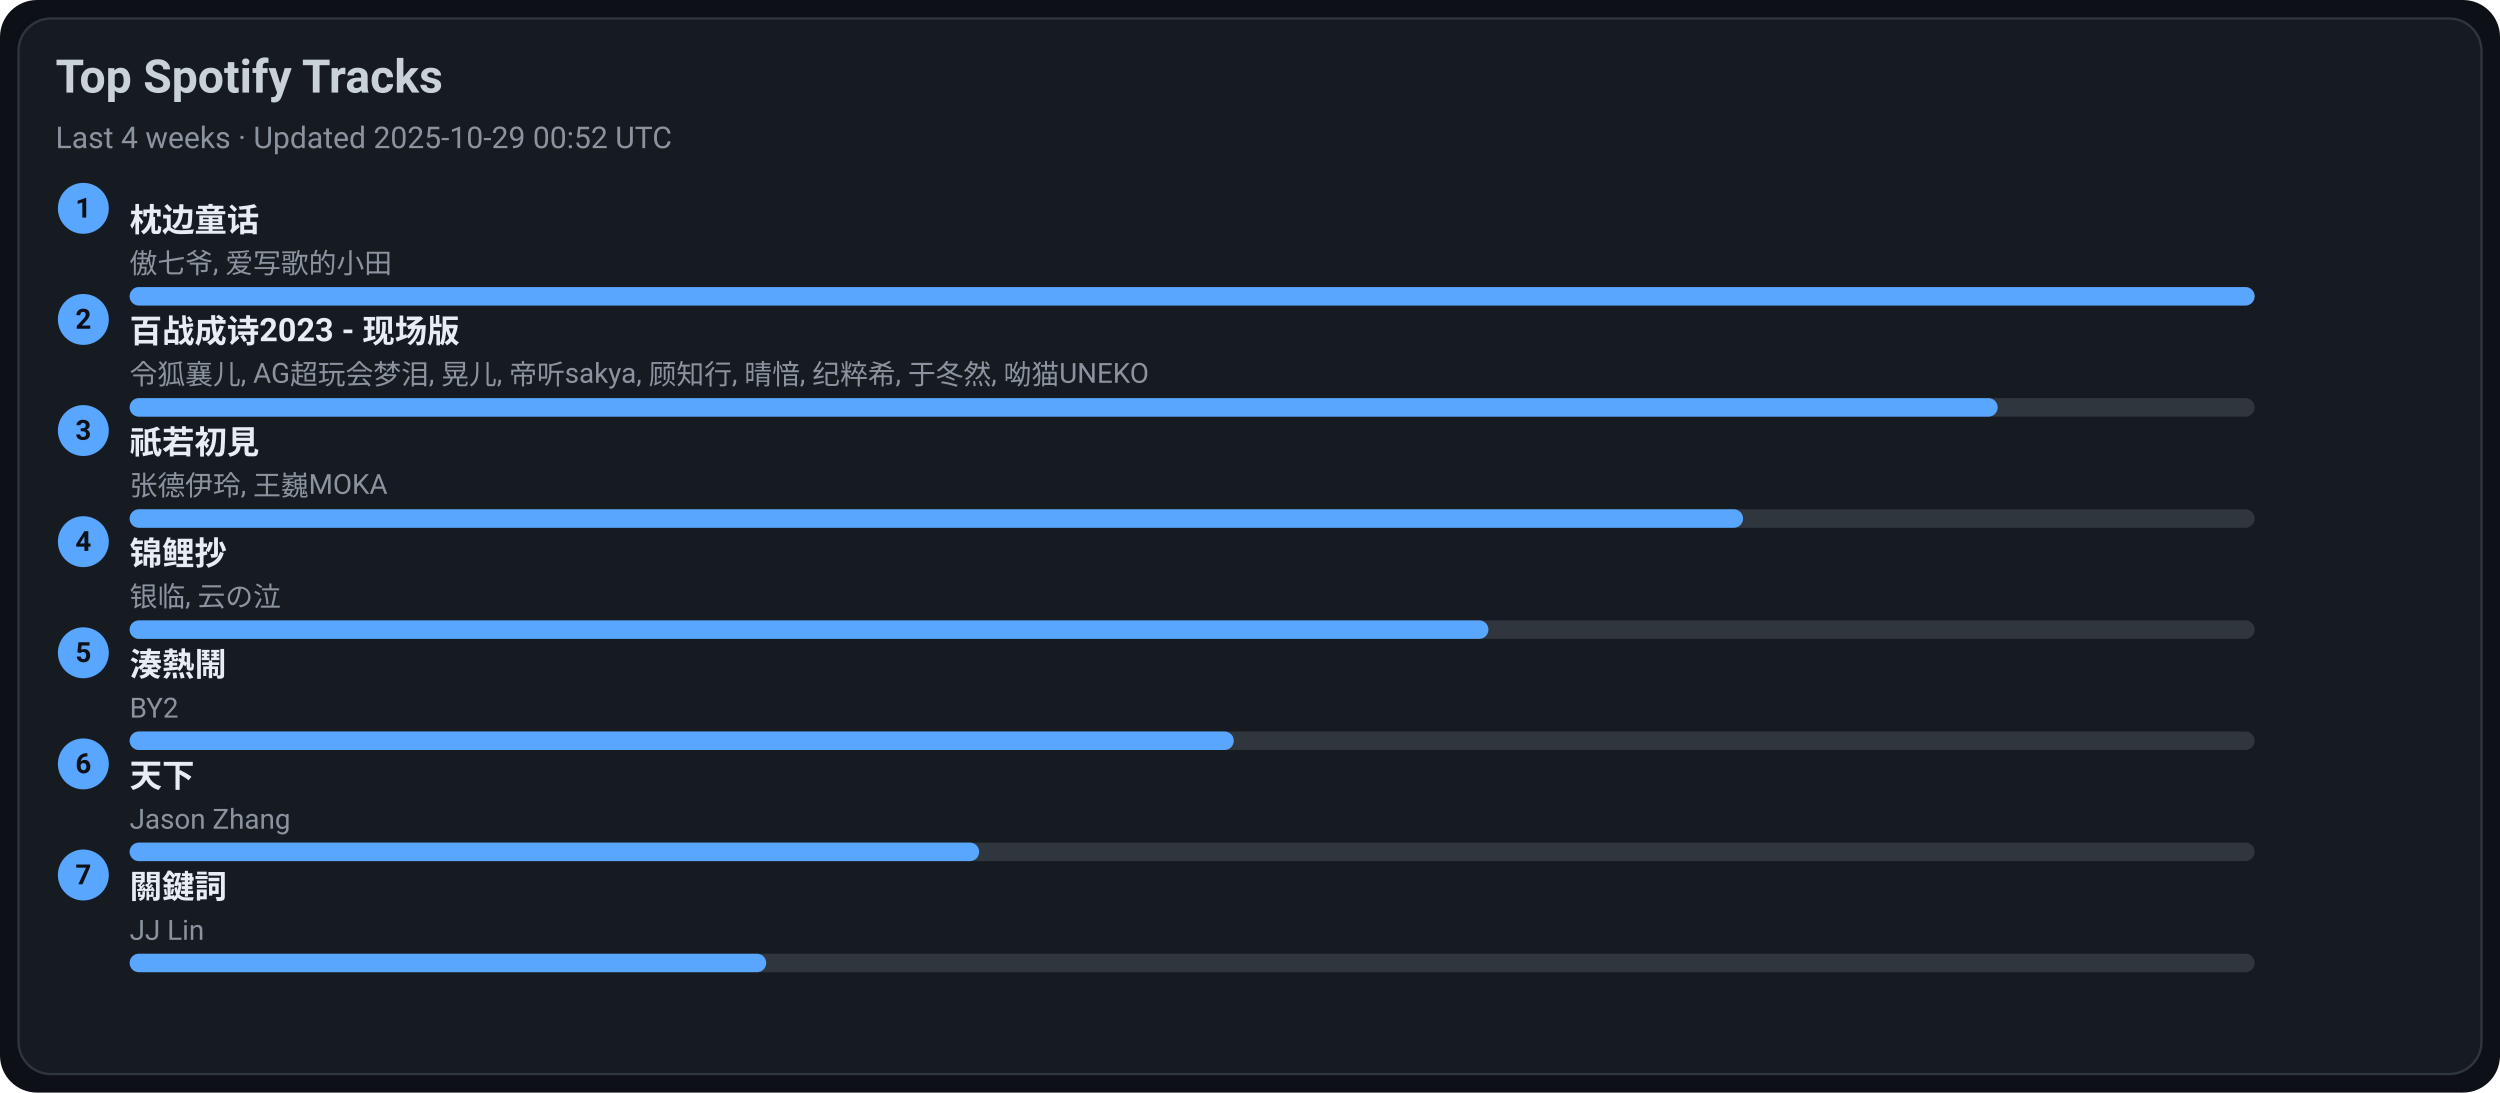
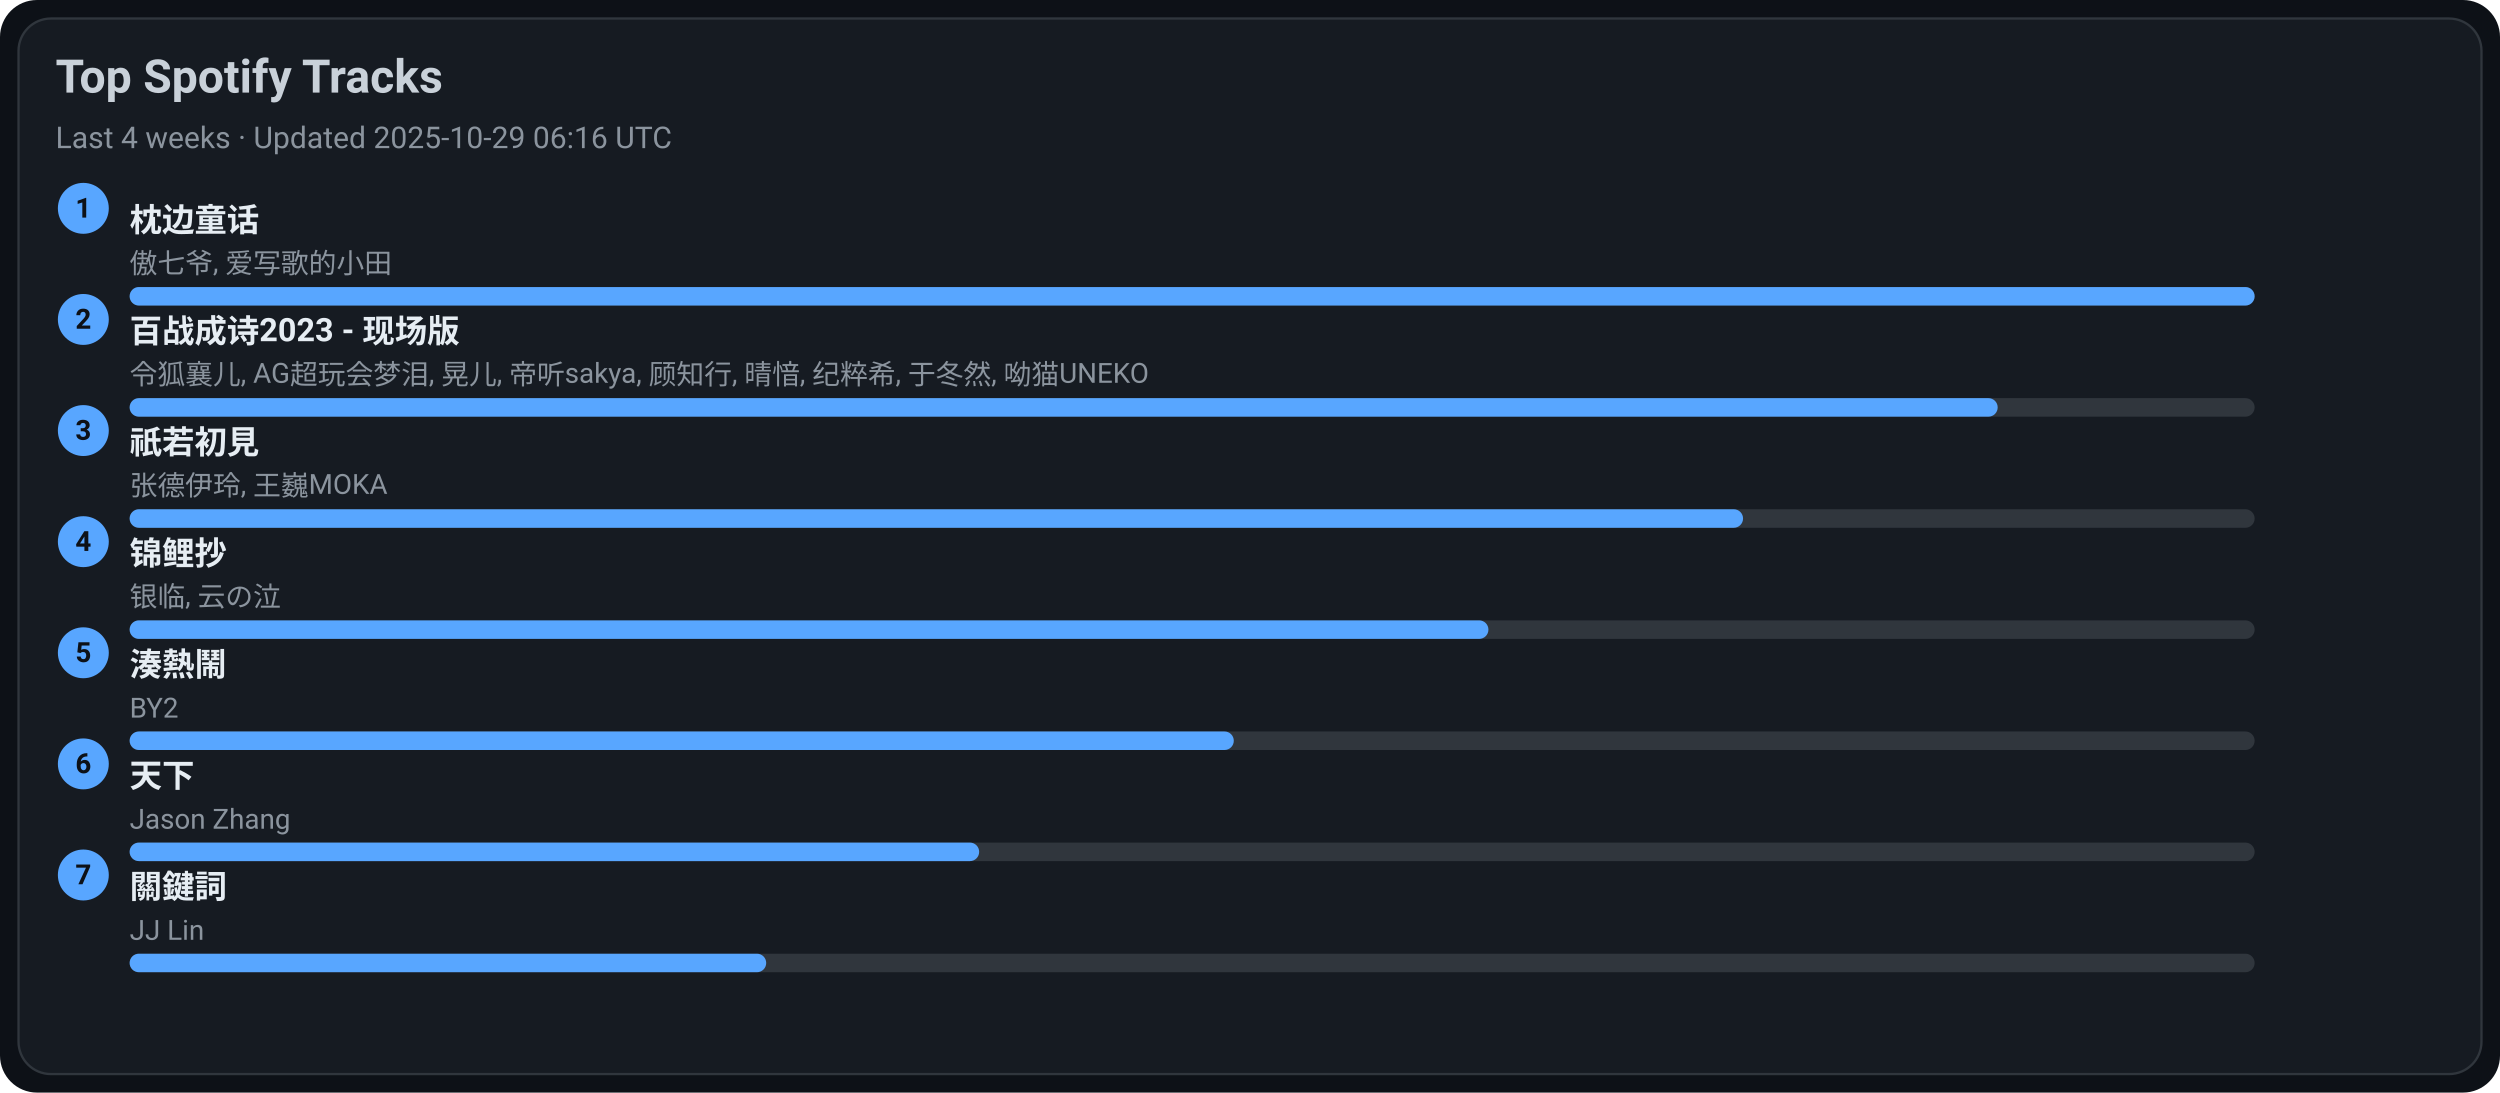
<svg xmlns="http://www.w3.org/2000/svg" width="1080" height="472" viewBox="0 0 1080 472">
  <style>text{font-family:-apple-system,BlinkMacSystemFont,Segoe UI,Roboto,Ubuntu,Helvetica Neue,Arial,Noto Sans,sans-serif}</style>
  <rect width="1080" height="472" rx="16" fill="#0d1117" />
  <rect x="8" y="8" width="1064" height="456" rx="14" fill="#161b22" stroke="#30363d" />
  <text x="24" y="40" font-size="20" fill="#c9d1d9" font-weight="600">Top Spotify Tracks</text>
-   <text x="24" y="64" font-size="13" fill="#8b949e">Last 4 weeks · Updated 2025-10-29 00:52 UTC</text>
+   <text x="24" y="64" font-size="13" fill="#8b949e">Last 4 weeks · Updated 2025-10-29 06:16 UTC</text>
  <circle cx="36" cy="90" r="11" fill="#58a6ff" />
  <text x="36" y="94" text-anchor="middle" font-size="12" fill="#0d1117" font-weight="700">1</text>
  <a href="https://open.spotify.com/track/3I8tlHNA9NM8dL0B23xGIY" target="_blank" rel="noopener noreferrer">
    <text x="56" y="100" font-size="14" fill="#e6edf3" font-weight="600">枕边童话</text>
  </a>
  <text x="56" y="118" font-size="12" fill="#8b949e">傲七爷, 爱写歌的小田</text>
  <rect x="56" y="124" width="918" height="8" rx="4" fill="#30363d" />
  <rect x="56" y="124" width="918" height="8" rx="4" fill="#58a6ff" />
  <circle cx="36" cy="138" r="11" fill="#58a6ff" />
  <text x="36" y="142" text-anchor="middle" font-size="12" fill="#0d1117" font-weight="700">2</text>
  <a href="https://open.spotify.com/track/2gttnS8fWnDwziLFt2TLEi" target="_blank" rel="noopener noreferrer">
    <text x="56" y="148" font-size="14" fill="#e6edf3" font-weight="600">百战成诗2023 - 现场版</text>
  </a>
  <text x="56" y="166" font-size="12" fill="#8b949e">令狐襄儿, AG超玩会梦泪, 晃儿, 帝听sakya, 顾知行, 晴愔, 纪粹希, 于冬然, 呦猫UNEKO</text>
  <rect x="56" y="172" width="918" height="8" rx="4" fill="#30363d" />
  <rect x="56" y="172" width="807" height="8" rx="4" fill="#58a6ff" />
  <circle cx="36" cy="186" r="11" fill="#58a6ff" />
  <text x="36" y="190" text-anchor="middle" font-size="12" fill="#0d1117" font-weight="700">3</text>
  <a href="https://open.spotify.com/track/5X4U0jJr9H4oOoXTpiVkyA" target="_blank" rel="noopener noreferrer">
    <text x="56" y="196" font-size="14" fill="#e6edf3" font-weight="600">祇若初見</text>
  </a>
  <text x="56" y="214" font-size="12" fill="#8b949e">张德伊玲, 王巍MOKA</text>
  <rect x="56" y="220" width="918" height="8" rx="4" fill="#30363d" />
  <rect x="56" y="220" width="697" height="8" rx="4" fill="#58a6ff" />
  <circle cx="36" cy="234" r="11" fill="#58a6ff" />
  <text x="36" y="238" text-anchor="middle" font-size="12" fill="#0d1117" font-weight="700">4</text>
  <a href="https://open.spotify.com/track/1KBIv1xAf0VhKsHrZaTVKu" target="_blank" rel="noopener noreferrer">
    <text x="56" y="244" font-size="14" fill="#e6edf3" font-weight="600">锦鲤抄</text>
  </a>
  <text x="56" y="262" font-size="12" fill="#8b949e">银临, 云の泣</text>
  <rect x="56" y="268" width="918" height="8" rx="4" fill="#30363d" />
  <rect x="56" y="268" width="587" height="8" rx="4" fill="#58a6ff" />
  <circle cx="36" cy="282" r="11" fill="#58a6ff" />
  <text x="36" y="286" text-anchor="middle" font-size="12" fill="#0d1117" font-weight="700">5</text>
  <a href="https://open.spotify.com/track/2Qhxww2DKuv7gfvZkkR0wa" target="_blank" rel="noopener noreferrer">
    <text x="56" y="292" font-size="14" fill="#e6edf3" font-weight="600">湊熱鬧</text>
  </a>
  <text x="56" y="310" font-size="12" fill="#8b949e">BY2</text>
  <rect x="56" y="316" width="918" height="8" rx="4" fill="#30363d" />
  <rect x="56" y="316" width="477" height="8" rx="4" fill="#58a6ff" />
  <circle cx="36" cy="330" r="11" fill="#58a6ff" />
  <text x="36" y="334" text-anchor="middle" font-size="12" fill="#0d1117" font-weight="700">6</text>
  <a href="https://open.spotify.com/track/1j7LdPp0L34CE6W8l2p54i" target="_blank" rel="noopener noreferrer">
    <text x="56" y="340" font-size="14" fill="#e6edf3" font-weight="600">天下</text>
  </a>
  <text x="56" y="358" font-size="12" fill="#8b949e">Jason Zhang</text>
  <rect x="56" y="364" width="918" height="8" rx="4" fill="#30363d" />
  <rect x="56" y="364" width="367" height="8" rx="4" fill="#58a6ff" />
  <circle cx="36" cy="378" r="11" fill="#58a6ff" />
  <text x="36" y="382" text-anchor="middle" font-size="12" fill="#0d1117" font-weight="700">7</text>
  <a href="https://open.spotify.com/track/35B0D3BnZfxl0mA3KkstVK" target="_blank" rel="noopener noreferrer">
    <text x="56" y="388" font-size="14" fill="#e6edf3" font-weight="600">關鍵詞</text>
  </a>
  <text x="56" y="406" font-size="12" fill="#8b949e">JJ Lin</text>
  <rect x="56" y="412" width="918" height="8" rx="4" fill="#30363d" />
  <rect x="56" y="412" width="275" height="8" rx="4" fill="#58a6ff" />
</svg>
